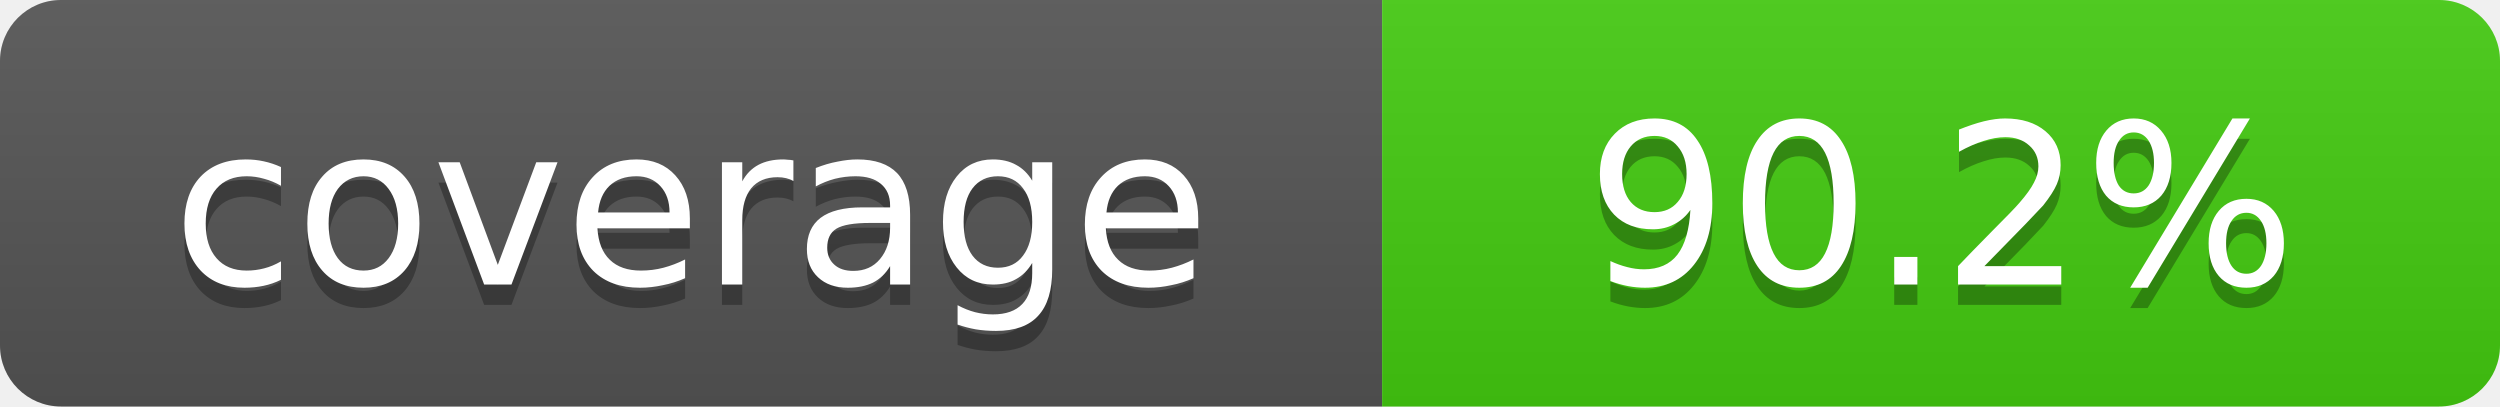
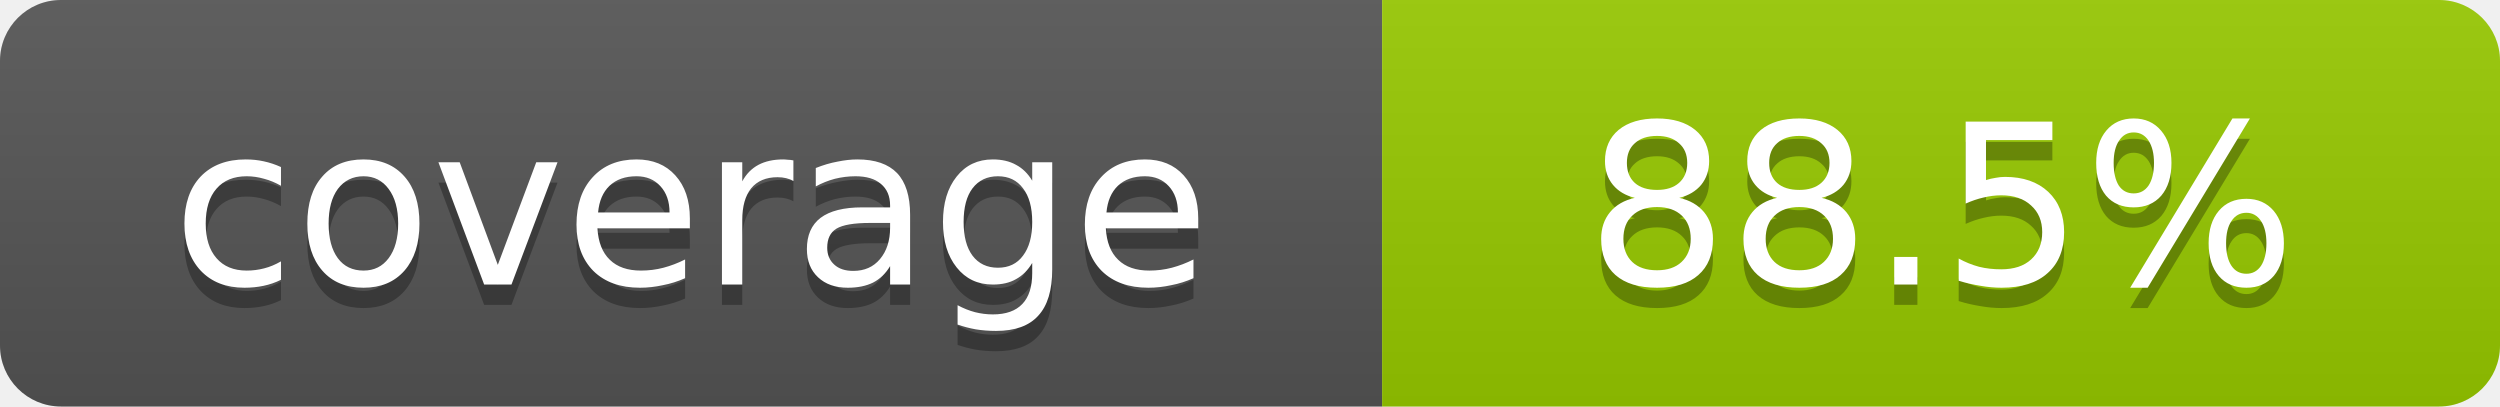
- <svg xmlns="http://www.w3.org/2000/svg" width="123" height="20" role="img" aria-label="coverage: 90.2%">
+ <svg xmlns="http://www.w3.org/2000/svg" width="123" height="20" role="img" aria-label="coverage: 88.5%">
  <linearGradient id="s" x2="0" y2="100%">
    <stop offset="0" stop-color="#bbb" stop-opacity=".1" />
    <stop offset="1" stop-opacity=".1" />
  </linearGradient>
  <clipPath id="r">
    <rect width="123" height="20" rx="3" fill="#fff" />
  </clipPath>
  <g clip-path="url(#r)">
    <rect width="68" height="20" fill="#555" />
-     <rect x="68" width="55" height="20" fill="#4c1" />
+     <rect x="68" width="55" height="20" fill="#97ca00" />
    <rect width="123" height="20" fill="url(#s)" />
  </g>
  <g fill="#fff" text-anchor="middle" font-family="Verdana,Geneva,DejaVu Sans,sans-serif" font-size="11">
    <text x="34" y="15" fill="#010101" fill-opacity=".3">coverage</text>
    <text x="34" y="14">coverage</text>
-     <text x="95.5" y="15" fill="#010101" fill-opacity=".3">90.2%</text>
-     <text x="95.5" y="14">90.2%</text>
+     <text x="95.5" y="15" fill="#010101" fill-opacity=".3">88.5%</text>
+     <text x="95.5" y="14">88.5%</text>
  </g>
</svg>
